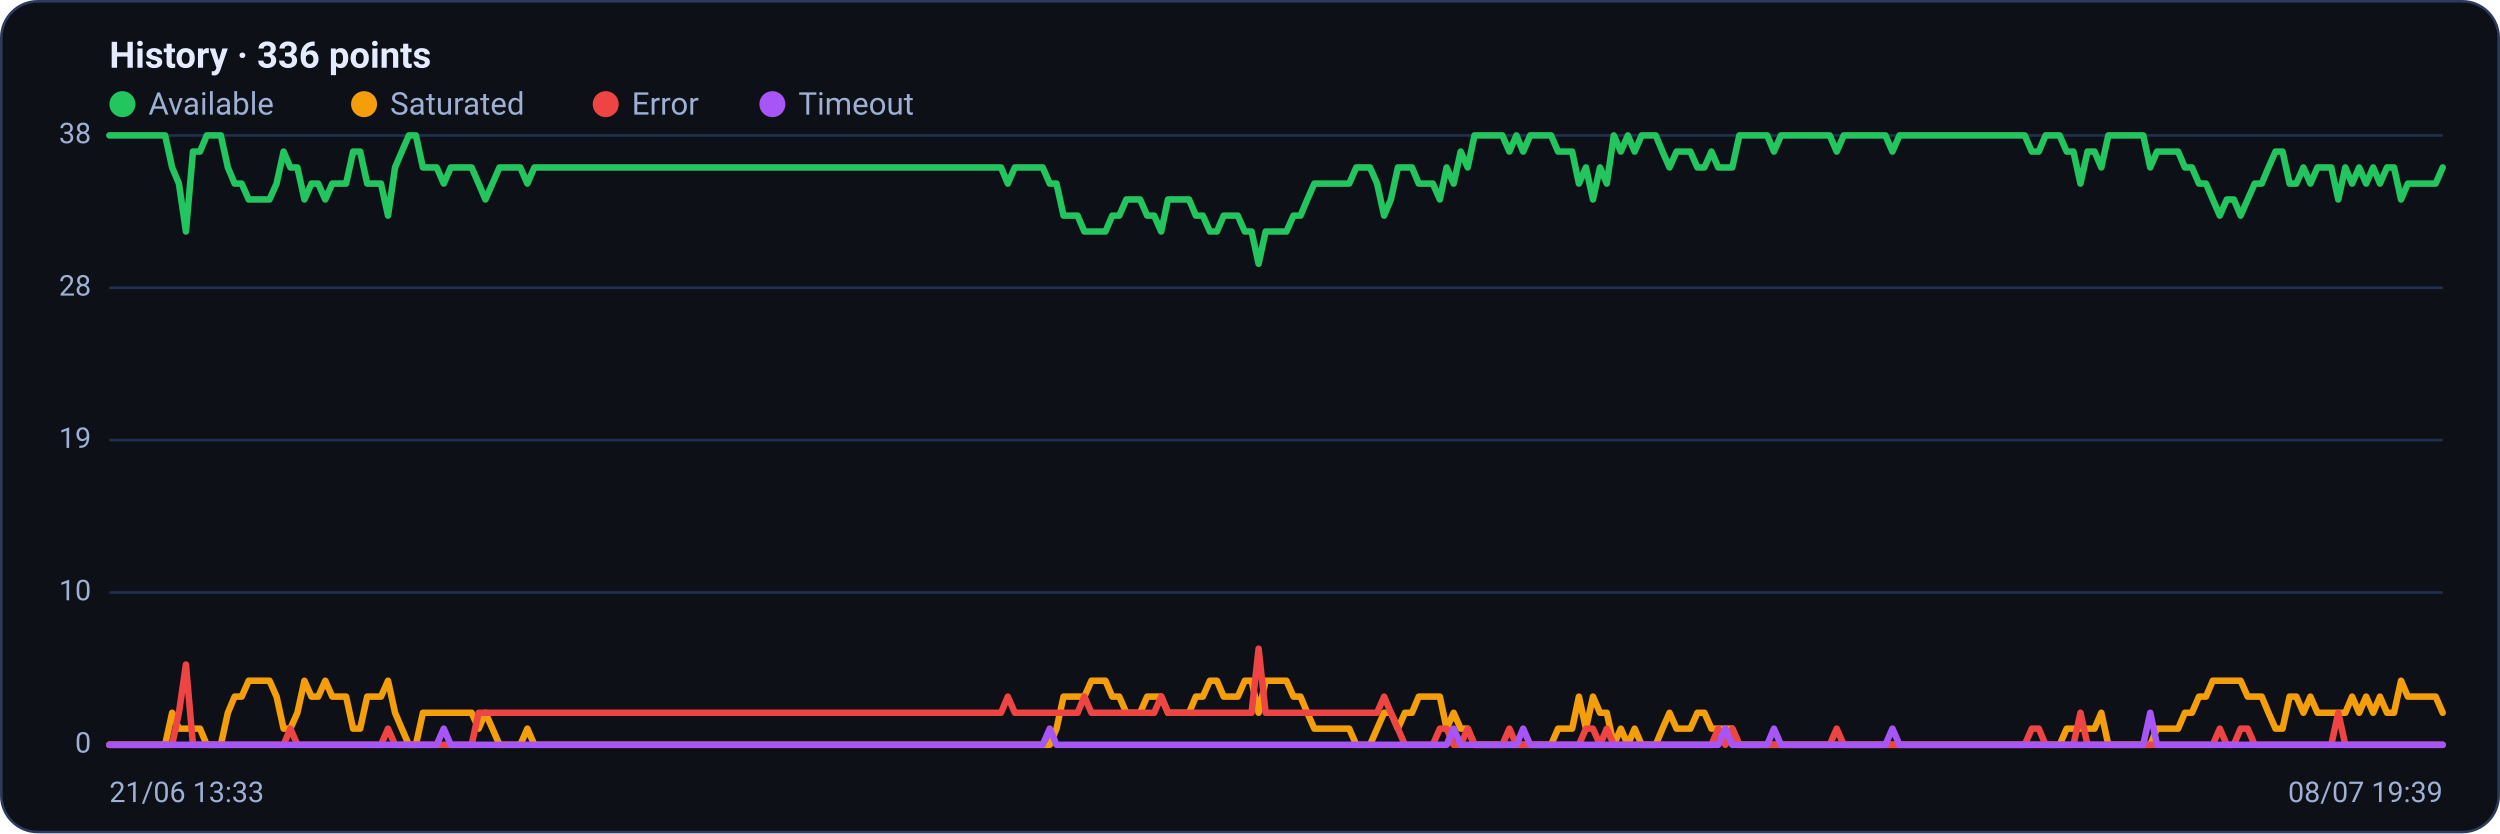
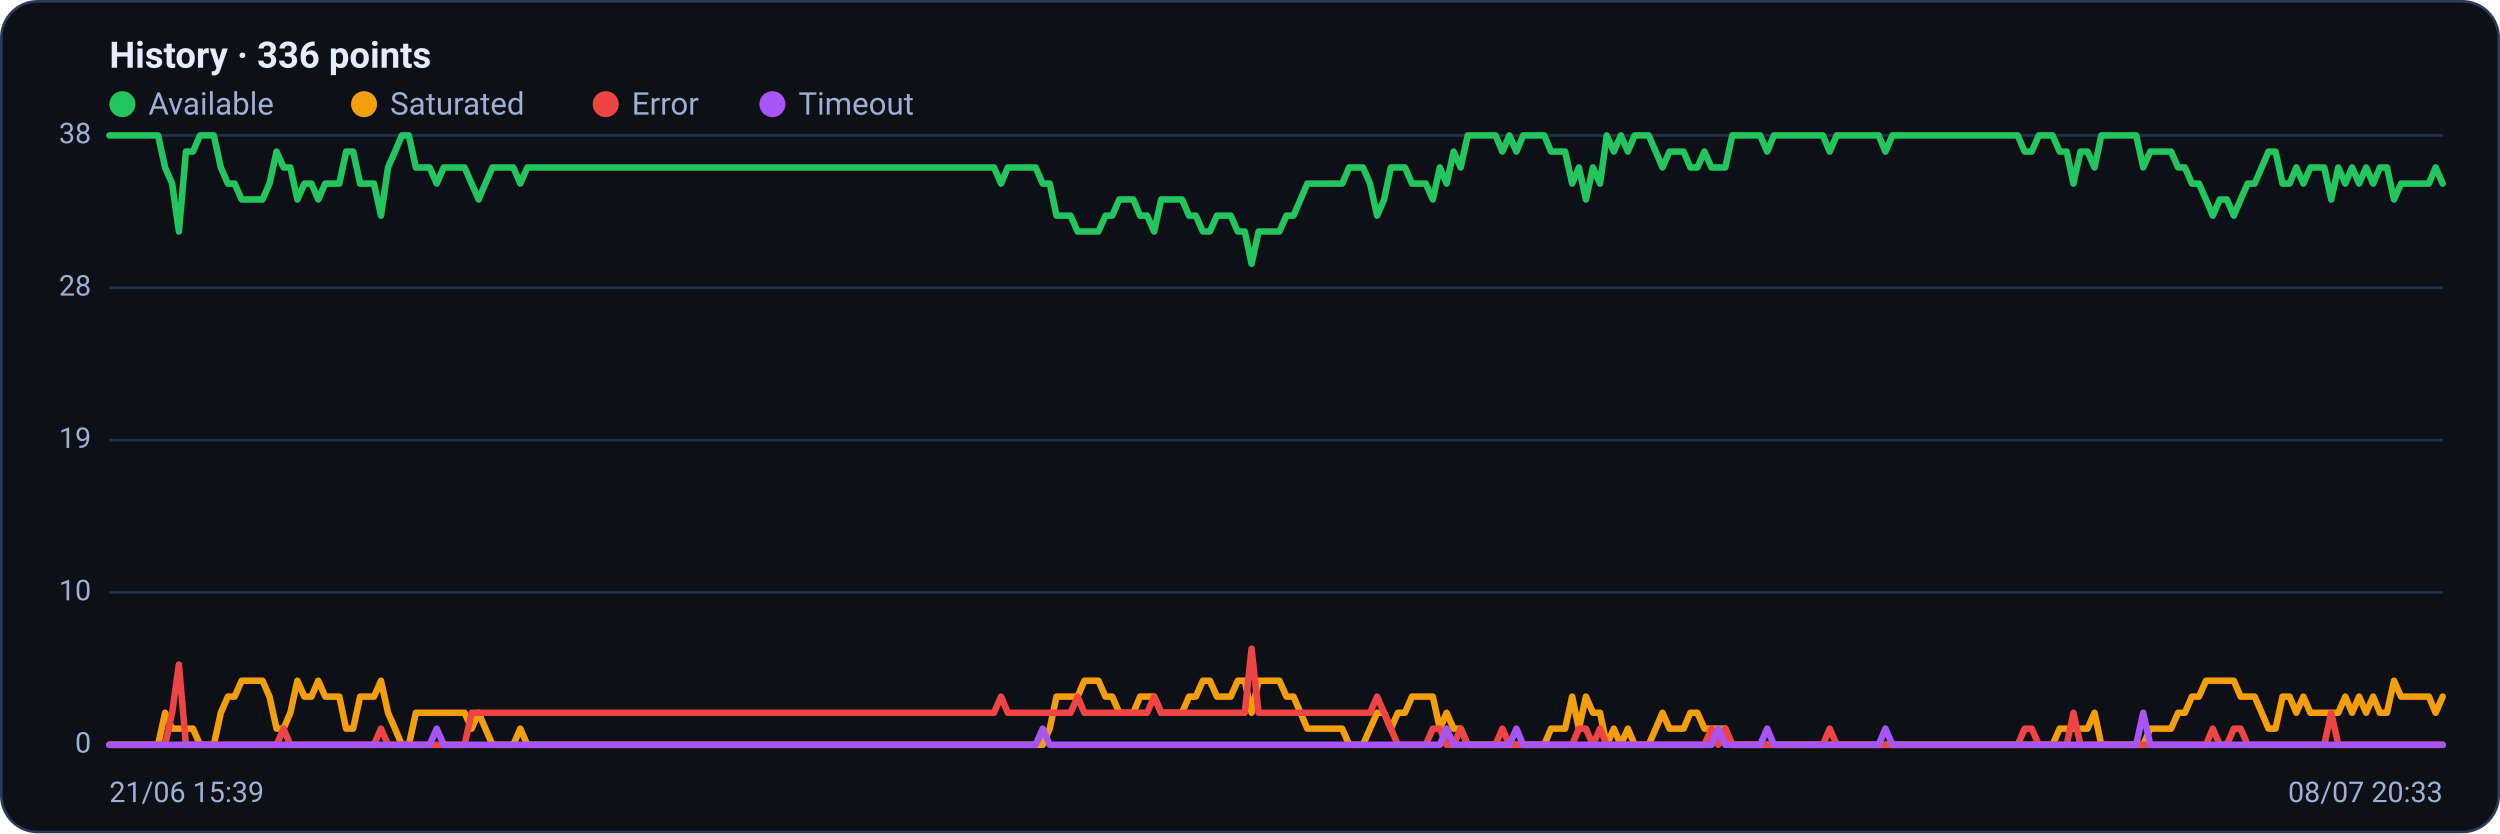
<svg xmlns="http://www.w3.org/2000/svg" viewBox="0 0 960 320" width="960" height="320" font-family="Segoe UI, system-ui, -apple-system, Roboto, Helvetica, Arial, sans-serif" role="img" aria-label="Availability history per region">
  <rect x="0.5" y="0.5" width="959" height="319" rx="14" fill="#0d1117" stroke="#2c3a5e" />
  <text x="42" y="26" font-size="14" font-weight="600" fill="#e6ecff">History · 336 points</text>
  <circle cx="47" cy="40" r="5" fill="#22c55e" />
  <text x="57" y="44" font-size="12" fill="#9fb0d4">Available</text>
  <circle cx="139.8" cy="40" r="5" fill="#f59e0b" />
  <text x="149.8" y="44" font-size="12" fill="#9fb0d4">Saturated</text>
  <circle cx="232.6" cy="40" r="5" fill="#ef4444" />
  <text x="242.6" y="44" font-size="12" fill="#9fb0d4">Error</text>
  <circle cx="296.6" cy="40" r="5" fill="#a855f7" />
  <text x="306.6" y="44" font-size="12" fill="#9fb0d4">Timeout</text>
  <line x1="42" y1="286.0" x2="938" y2="286.0" stroke="#21304f" stroke-width="1" />
  <text x="35" y="289.0" text-anchor="end" font-size="11" fill="#9fb0d4">0</text>
  <line x1="42" y1="227.5" x2="938" y2="227.5" stroke="#21304f" stroke-width="1" />
  <text x="35" y="230.5" text-anchor="end" font-size="11" fill="#9fb0d4">10</text>
  <line x1="42" y1="169.0" x2="938" y2="169.0" stroke="#21304f" stroke-width="1" />
  <text x="35" y="172.0" text-anchor="end" font-size="11" fill="#9fb0d4">19</text>
  <line x1="42" y1="110.5" x2="938" y2="110.5" stroke="#21304f" stroke-width="1" />
  <text x="35" y="113.5" text-anchor="end" font-size="11" fill="#9fb0d4">28</text>
  <line x1="42" y1="52.0" x2="938" y2="52.0" stroke="#21304f" stroke-width="1" />
  <text x="35" y="55.0" text-anchor="end" font-size="11" fill="#9fb0d4">38</text>
-   <polyline fill="none" stroke="#22c55e" stroke-width="2.5" stroke-linejoin="round" stroke-linecap="round" points="42.0,52.0 44.7,52.0 47.3,52.0 50.0,52.0 52.7,52.0 55.4,52.0 58.0,52.0 60.7,52.0 63.4,52.0 66.1,64.3 68.7,70.5 71.4,88.9 74.1,58.2 76.8,58.2 79.4,52.0 82.1,52.0 84.8,52.0 87.5,64.3 90.1,70.5 92.8,70.5 95.5,76.6 98.2,76.6 100.8,76.6 103.5,76.6 106.2,70.5 108.9,58.2 111.5,64.3 114.2,64.3 116.9,76.6 119.6,70.5 122.2,70.5 124.9,76.6 127.6,70.5 130.3,70.5 132.9,70.5 135.6,58.2 138.3,58.2 141.0,70.5 143.6,70.5 146.3,70.5 149.0,82.8 151.7,64.3 154.3,58.2 157.0,52.0 159.7,52.0 162.4,64.3 165.0,64.3 167.7,64.3 170.4,70.5 173.1,64.3 175.7,64.3 178.4,64.3 181.1,64.3 183.8,70.5 186.4,76.6 189.1,70.5 191.8,64.3 194.5,64.3 197.1,64.3 199.8,64.3 202.5,70.5 205.2,64.3 207.8,64.3 210.5,64.3 213.2,64.3 215.9,64.3 218.5,64.3 221.2,64.3 223.9,64.3 226.5,64.3 229.2,64.3 231.9,64.3 234.6,64.3 237.2,64.3 239.9,64.3 242.6,64.3 245.3,64.3 247.9,64.3 250.6,64.3 253.3,64.3 256.0,64.3 258.6,64.3 261.3,64.3 264.0,64.3 266.7,64.3 269.3,64.3 272.0,64.3 274.7,64.3 277.4,64.3 280.0,64.3 282.7,64.3 285.4,64.3 288.1,64.3 290.7,64.3 293.4,64.3 296.1,64.3 298.8,64.3 301.4,64.3 304.1,64.3 306.8,64.3 309.5,64.3 312.1,64.3 314.8,64.3 317.5,64.3 320.2,64.3 322.8,64.3 325.5,64.3 328.2,64.3 330.9,64.3 333.5,64.3 336.2,64.3 338.9,64.3 341.6,64.3 344.2,64.3 346.9,64.3 349.6,64.3 352.3,64.3 354.9,64.3 357.6,64.3 360.3,64.3 363.0,64.3 365.6,64.3 368.3,64.3 371.0,64.3 373.7,64.3 376.3,64.3 379.0,64.3 381.7,64.3 384.4,64.3 387.0,70.5 389.7,64.3 392.4,64.3 395.1,64.3 397.7,64.3 400.4,64.3 403.1,70.5 405.7,70.5 408.4,82.8 411.1,82.8 413.8,82.8 416.4,88.9 419.1,88.9 421.8,88.9 424.5,88.9 427.1,82.8 429.8,82.8 432.5,76.6 435.2,76.6 437.8,76.6 440.5,82.8 443.2,82.8 445.9,88.9 448.5,76.6 451.2,76.6 453.9,76.6 456.6,76.6 459.2,82.8 461.9,82.8 464.6,88.9 467.3,88.9 469.9,82.8 472.6,82.8 475.3,82.8 478.0,88.9 480.6,88.9 483.3,101.3 486.0,88.9 488.7,88.9 491.3,88.9 494.0,88.9 496.7,82.8 499.4,82.8 502.0,76.6 504.7,70.5 507.4,70.5 510.1,70.5 512.7,70.5 515.4,70.5 518.1,70.5 520.8,64.3 523.4,64.3 526.1,64.3 528.8,70.5 531.5,82.8 534.1,76.6 536.8,64.3 539.5,64.3 542.2,64.3 544.8,70.5 547.5,70.5 550.2,70.5 552.9,76.6 555.5,64.3 558.2,70.5 560.9,58.2 563.6,64.3 566.2,52.0 568.9,52.0 571.6,52.0 574.3,52.0 576.9,52.0 579.6,58.2 582.3,52.0 584.9,58.2 587.6,52.0 590.3,52.0 593.0,52.0 595.6,52.0 598.3,58.2 601.0,58.2 603.7,58.2 606.3,70.5 609.0,64.3 611.7,76.6 614.4,64.3 617.0,70.5 619.7,52.0 622.4,58.2 625.1,52.0 627.7,58.2 630.4,52.0 633.1,52.0 635.8,52.0 638.4,58.2 641.1,64.3 643.8,58.2 646.5,58.2 649.1,58.2 651.8,64.3 654.5,64.3 657.2,58.2 659.8,64.3 662.5,64.3 665.2,64.3 667.9,52.0 670.5,52.0 673.2,52.0 675.9,52.0 678.6,52.0 681.2,58.2 683.9,52.0 686.6,52.0 689.3,52.0 691.9,52.0 694.6,52.0 697.3,52.0 700.0,52.0 702.6,52.0 705.3,58.2 708.0,52.0 710.7,52.0 713.3,52.0 716.0,52.0 718.7,52.0 721.4,52.0 724.0,52.0 726.7,58.2 729.4,52.0 732.1,52.0 734.7,52.0 737.4,52.0 740.1,52.0 742.8,52.0 745.4,52.0 748.1,52.0 750.8,52.0 753.5,52.0 756.1,52.0 758.8,52.0 761.5,52.0 764.1,52.0 766.8,52.0 769.5,52.0 772.2,52.0 774.8,52.0 777.5,52.0 780.2,58.2 782.9,58.2 785.5,52.0 788.2,52.0 790.9,52.0 793.6,58.2 796.2,58.2 798.9,70.5 801.6,58.2 804.3,58.2 806.9,64.3 809.6,52.0 812.3,52.0 815.0,52.0 817.6,52.0 820.3,52.0 823.0,52.0 825.7,64.3 828.3,58.2 831.0,58.2 833.7,58.2 836.4,58.2 839.0,64.3 841.7,64.3 844.4,70.5 847.1,70.5 849.7,76.6 852.4,82.8 855.1,76.6 857.8,76.6 860.4,82.8 863.1,76.6 865.8,70.5 868.5,70.5 871.1,64.3 873.8,58.2 876.5,58.2 879.2,70.5 881.8,70.5 884.5,64.3 887.2,70.5 889.9,64.3 892.5,64.3 895.2,64.3 897.9,76.6 900.6,64.3 903.2,70.5 905.9,64.3 908.6,70.5 911.3,64.3 913.9,70.5 916.6,64.3 919.3,64.3 922.0,76.6 924.6,70.5 927.3,70.5 930.0,70.5 932.7,70.5 935.3,70.5 938.0,64.3" />
-   <polyline fill="none" stroke="#f59e0b" stroke-width="2.5" stroke-linejoin="round" stroke-linecap="round" points="42.0,286.0 44.7,286.0 47.3,286.0 50.0,286.0 52.7,286.0 55.4,286.0 58.0,286.0 60.7,286.0 63.4,286.0 66.1,273.7 68.7,279.8 71.4,279.8 74.1,279.8 76.8,279.8 79.4,286.0 82.1,286.0 84.8,286.0 87.5,273.7 90.1,267.5 92.8,267.5 95.5,261.4 98.2,261.4 100.8,261.4 103.5,261.4 106.2,267.5 108.9,279.8 111.5,279.8 114.2,273.7 116.9,261.4 119.6,267.5 122.2,267.5 124.9,261.4 127.6,267.5 130.3,267.5 132.9,267.5 135.6,279.8 138.3,279.8 141.0,267.5 143.6,267.5 146.3,267.5 149.0,261.4 151.7,273.7 154.3,279.8 157.0,286.0 159.7,286.0 162.4,273.7 165.0,273.7 167.7,273.7 170.4,273.7 173.1,273.7 175.7,273.7 178.4,273.7 181.1,273.7 183.8,279.8 186.4,273.7 189.1,279.8 191.8,286.0 194.5,286.0 197.1,286.0 199.8,286.0 202.5,279.8 205.2,286.0 207.8,286.0 210.5,286.0 213.2,286.0 215.9,286.0 218.5,286.0 221.2,286.0 223.9,286.0 226.5,286.0 229.2,286.0 231.9,286.0 234.6,286.0 237.2,286.0 239.9,286.0 242.6,286.0 245.3,286.0 247.9,286.0 250.6,286.0 253.3,286.0 256.0,286.0 258.6,286.0 261.3,286.0 264.0,286.0 266.7,286.0 269.3,286.0 272.0,286.0 274.7,286.0 277.4,286.0 280.0,286.0 282.7,286.0 285.4,286.0 288.1,286.0 290.7,286.0 293.4,286.0 296.1,286.0 298.8,286.0 301.4,286.0 304.1,286.0 306.8,286.0 309.5,286.0 312.1,286.0 314.8,286.0 317.5,286.0 320.2,286.0 322.8,286.0 325.5,286.0 328.2,286.0 330.9,286.0 333.5,286.0 336.2,286.0 338.9,286.0 341.6,286.0 344.2,286.0 346.9,286.0 349.6,286.0 352.3,286.0 354.9,286.0 357.6,286.0 360.3,286.0 363.0,286.0 365.6,286.0 368.3,286.0 371.0,286.0 373.7,286.0 376.3,286.0 379.0,286.0 381.7,286.0 384.4,286.0 387.0,286.0 389.7,286.0 392.4,286.0 395.1,286.0 397.7,286.0 400.4,286.0 403.1,286.0 405.7,279.8 408.4,267.5 411.1,267.5 413.8,267.5 416.4,267.5 419.1,261.4 421.8,261.4 424.5,261.4 427.1,267.5 429.8,267.5 432.5,273.7 435.2,273.7 437.8,273.7 440.5,267.5 443.2,267.5 445.9,267.5 448.5,273.7 451.2,273.7 453.9,273.7 456.6,273.7 459.2,267.5 461.9,267.5 464.6,261.4 467.3,261.4 469.9,267.5 472.6,267.5 475.3,267.5 478.0,261.4 480.6,261.4 483.3,273.7 486.0,261.4 488.7,261.4 491.3,261.4 494.0,261.4 496.7,267.5 499.4,267.5 502.0,273.7 504.7,279.8 507.4,279.8 510.1,279.8 512.7,279.8 515.4,279.8 518.1,279.8 520.8,286.0 523.4,286.0 526.1,286.0 528.8,279.8 531.5,273.7 534.1,273.7 536.8,279.8 539.5,273.7 542.2,273.7 544.8,267.5 547.5,267.5 550.2,267.5 552.9,267.5 555.5,279.8 558.2,273.7 560.9,279.8 563.6,279.8 566.2,286.0 568.9,286.0 571.6,286.0 574.3,286.0 576.9,286.0 579.6,286.0 582.3,286.0 584.9,286.0 587.6,286.0 590.3,286.0 593.0,286.0 595.6,286.0 598.3,279.8 601.0,279.8 603.7,279.8 606.3,267.5 609.0,279.8 611.7,267.5 614.4,273.7 617.0,273.7 619.7,286.0 622.4,279.8 625.1,286.0 627.7,279.8 630.4,286.0 633.1,286.0 635.8,286.0 638.4,279.8 641.1,273.7 643.8,279.8 646.5,279.8 649.1,279.8 651.8,273.7 654.5,273.7 657.2,279.8 659.8,279.8 662.5,279.8 665.2,279.8 667.9,286.0 670.5,286.0 673.2,286.0 675.9,286.0 678.6,286.0 681.2,286.0 683.9,286.0 686.6,286.0 689.3,286.0 691.9,286.0 694.6,286.0 697.3,286.0 700.0,286.0 702.6,286.0 705.3,286.0 708.0,286.0 710.7,286.0 713.3,286.0 716.0,286.0 718.7,286.0 721.4,286.0 724.0,286.0 726.7,286.0 729.4,286.0 732.1,286.0 734.7,286.0 737.4,286.0 740.1,286.0 742.8,286.0 745.4,286.0 748.1,286.0 750.8,286.0 753.5,286.0 756.1,286.0 758.8,286.0 761.5,286.0 764.1,286.0 766.8,286.0 769.5,286.0 772.2,286.0 774.8,286.0 777.5,286.0 780.2,286.0 782.9,286.0 785.5,286.0 788.2,286.0 790.9,286.0 793.6,279.8 796.2,279.8 798.9,279.8 801.6,279.8 804.3,279.8 806.9,273.7 809.6,286.0 812.3,286.0 815.0,286.0 817.6,286.0 820.3,286.0 823.0,286.0 825.7,286.0 828.3,279.8 831.0,279.8 833.7,279.8 836.4,279.8 839.0,273.7 841.7,273.7 844.4,267.5 847.1,267.5 849.7,261.4 852.4,261.4 855.1,261.4 857.8,261.4 860.4,261.4 863.1,267.5 865.8,267.5 868.5,267.5 871.1,273.7 873.8,279.8 876.5,279.8 879.2,267.5 881.8,267.5 884.5,273.7 887.2,267.5 889.9,273.7 892.5,273.7 895.2,273.7 897.9,273.7 900.6,273.7 903.2,267.5 905.9,273.7 908.6,267.5 911.3,273.7 913.9,267.5 916.6,273.7 919.3,273.7 922.0,261.4 924.6,267.5 927.3,267.5 930.0,267.5 932.7,267.5 935.3,267.5 938.0,273.7" />
-   <polyline fill="none" stroke="#ef4444" stroke-width="2.5" stroke-linejoin="round" stroke-linecap="round" points="42.0,286.0 44.7,286.0 47.3,286.0 50.0,286.0 52.7,286.0 55.4,286.0 58.0,286.0 60.7,286.0 63.4,286.0 66.1,286.0 68.7,273.7 71.4,255.2 74.1,286.0 76.8,286.0 79.4,286.0 82.1,286.0 84.8,286.0 87.5,286.0 90.1,286.0 92.8,286.0 95.5,286.0 98.2,286.0 100.8,286.0 103.5,286.0 106.2,286.0 108.9,286.0 111.5,279.8 114.2,286.0 116.9,286.0 119.6,286.0 122.2,286.0 124.9,286.0 127.6,286.0 130.3,286.0 132.9,286.0 135.6,286.0 138.3,286.0 141.0,286.0 143.6,286.0 146.3,286.0 149.0,279.8 151.7,286.0 154.3,286.0 157.0,286.0 159.7,286.0 162.4,286.0 165.0,286.0 167.7,286.0 170.4,286.0 173.1,286.0 175.7,286.0 178.4,286.0 181.1,286.0 183.8,273.7 186.4,273.7 189.1,273.7 191.8,273.7 194.5,273.7 197.1,273.7 199.8,273.7 202.5,273.7 205.2,273.7 207.8,273.7 210.5,273.7 213.2,273.7 215.9,273.7 218.5,273.7 221.2,273.7 223.9,273.7 226.5,273.7 229.2,273.7 231.9,273.7 234.6,273.7 237.2,273.7 239.9,273.7 242.6,273.7 245.3,273.7 247.9,273.7 250.6,273.7 253.3,273.7 256.0,273.7 258.6,273.7 261.3,273.7 264.0,273.7 266.7,273.7 269.3,273.7 272.0,273.7 274.7,273.7 277.4,273.7 280.0,273.7 282.7,273.7 285.4,273.7 288.1,273.7 290.7,273.7 293.4,273.7 296.1,273.7 298.8,273.7 301.4,273.7 304.1,273.7 306.8,273.7 309.5,273.7 312.1,273.7 314.8,273.7 317.5,273.7 320.2,273.7 322.8,273.7 325.5,273.7 328.2,273.7 330.9,273.7 333.5,273.7 336.2,273.7 338.9,273.7 341.6,273.7 344.2,273.7 346.9,273.7 349.6,273.7 352.3,273.7 354.9,273.7 357.6,273.7 360.3,273.7 363.0,273.7 365.6,273.7 368.3,273.7 371.0,273.7 373.7,273.7 376.3,273.7 379.0,273.7 381.7,273.7 384.4,273.7 387.0,267.5 389.7,273.7 392.4,273.7 395.1,273.7 397.7,273.7 400.4,273.7 403.1,273.7 405.7,273.7 408.4,273.7 411.1,273.7 413.8,273.7 416.4,267.5 419.1,273.7 421.8,273.7 424.5,273.7 427.1,273.7 429.8,273.7 432.5,273.7 435.2,273.7 437.8,273.7 440.5,273.7 443.2,273.7 445.9,267.5 448.5,273.7 451.2,273.7 453.9,273.7 456.6,273.7 459.2,273.7 461.9,273.7 464.6,273.7 467.3,273.7 469.9,273.7 472.6,273.7 475.3,273.7 478.0,273.7 480.6,273.7 483.3,249.1 486.0,273.7 488.7,273.7 491.3,273.7 494.0,273.7 496.7,273.7 499.4,273.7 502.0,273.7 504.7,273.7 507.4,273.7 510.1,273.7 512.7,273.7 515.4,273.7 518.1,273.7 520.8,273.7 523.4,273.7 526.1,273.7 528.8,273.7 531.5,267.5 534.1,273.7 536.8,279.8 539.5,286.0 542.2,286.0 544.8,286.0 547.5,286.0 550.2,286.0 552.9,279.8 555.5,279.8 558.2,286.0 560.9,286.0 563.6,279.8 566.2,286.0 568.9,286.0 571.6,286.0 574.3,286.0 576.9,286.0 579.6,279.8 582.3,286.0 584.9,286.0 587.6,286.0 590.3,286.0 593.0,286.0 595.6,286.0 598.3,286.0 601.0,286.0 603.7,286.0 606.3,286.0 609.0,279.8 611.7,279.8 614.4,286.0 617.0,279.8 619.7,286.0 622.4,286.0 625.1,286.0 627.7,286.0 630.4,286.0 633.1,286.0 635.8,286.0 638.4,286.0 641.1,286.0 643.8,286.0 646.5,286.0 649.1,286.0 651.8,286.0 654.5,286.0 657.2,286.0 659.8,279.8 662.5,286.0 665.2,279.8 667.9,286.0 670.5,286.0 673.2,286.0 675.9,286.0 678.6,286.0 681.2,286.0 683.9,286.0 686.6,286.0 689.3,286.0 691.9,286.0 694.6,286.0 697.3,286.0 700.0,286.0 702.6,286.0 705.3,279.8 708.0,286.0 710.7,286.0 713.3,286.0 716.0,286.0 718.7,286.0 721.4,286.0 724.0,286.0 726.7,286.0 729.4,286.0 732.1,286.0 734.7,286.0 737.4,286.0 740.1,286.0 742.8,286.0 745.4,286.0 748.1,286.0 750.8,286.0 753.5,286.0 756.1,286.0 758.8,286.0 761.5,286.0 764.1,286.0 766.8,286.0 769.5,286.0 772.2,286.0 774.8,286.0 777.5,286.0 780.2,279.8 782.9,279.8 785.5,286.0 788.2,286.0 790.9,286.0 793.6,286.0 796.2,286.0 798.9,273.7 801.6,286.0 804.3,286.0 806.9,286.0 809.6,286.0 812.3,286.0 815.0,286.0 817.6,286.0 820.3,286.0 823.0,286.0 825.7,286.0 828.3,286.0 831.0,286.0 833.7,286.0 836.4,286.0 839.0,286.0 841.7,286.0 844.4,286.0 847.1,286.0 849.7,286.0 852.4,279.8 855.1,286.0 857.8,286.0 860.4,279.8 863.1,279.8 865.8,286.0 868.5,286.0 871.1,286.0 873.8,286.0 876.5,286.0 879.2,286.0 881.8,286.0 884.5,286.0 887.2,286.0 889.9,286.0 892.5,286.0 895.2,286.0 897.9,273.7 900.6,286.0 903.2,286.0 905.9,286.0 908.6,286.0 911.3,286.0 913.9,286.0 916.6,286.0 919.3,286.0 922.0,286.0 924.6,286.0 927.3,286.0 930.0,286.0 932.7,286.0 935.3,286.0 938.0,286.0" />
-   <polyline fill="none" stroke="#a855f7" stroke-width="2.5" stroke-linejoin="round" stroke-linecap="round" points="42.0,286.0 44.7,286.0 47.3,286.0 50.0,286.0 52.7,286.0 55.4,286.0 58.0,286.0 60.7,286.0 63.4,286.0 66.1,286.0 68.7,286.0 71.4,286.0 74.1,286.0 76.8,286.0 79.4,286.0 82.1,286.0 84.8,286.0 87.5,286.0 90.1,286.0 92.8,286.0 95.5,286.0 98.2,286.0 100.8,286.0 103.5,286.0 106.2,286.0 108.9,286.0 111.5,286.0 114.2,286.0 116.9,286.0 119.6,286.0 122.2,286.0 124.9,286.0 127.6,286.0 130.3,286.0 132.9,286.0 135.6,286.0 138.3,286.0 141.0,286.0 143.6,286.0 146.3,286.0 149.0,286.0 151.7,286.0 154.3,286.0 157.0,286.0 159.7,286.0 162.4,286.0 165.0,286.0 167.7,286.0 170.4,279.8 173.1,286.0 175.7,286.0 178.4,286.0 181.1,286.0 183.8,286.0 186.4,286.0 189.1,286.0 191.8,286.0 194.5,286.0 197.1,286.0 199.8,286.0 202.5,286.0 205.2,286.0 207.8,286.0 210.5,286.0 213.2,286.0 215.9,286.0 218.5,286.0 221.2,286.0 223.9,286.0 226.5,286.0 229.2,286.0 231.9,286.0 234.6,286.0 237.2,286.0 239.9,286.0 242.6,286.0 245.3,286.0 247.9,286.0 250.6,286.0 253.3,286.0 256.0,286.0 258.6,286.0 261.3,286.0 264.0,286.0 266.7,286.0 269.3,286.0 272.0,286.0 274.7,286.0 277.4,286.0 280.0,286.0 282.7,286.0 285.4,286.0 288.1,286.0 290.7,286.0 293.4,286.0 296.1,286.0 298.8,286.0 301.4,286.0 304.1,286.0 306.8,286.0 309.5,286.0 312.1,286.0 314.8,286.0 317.5,286.0 320.2,286.0 322.8,286.0 325.5,286.0 328.2,286.0 330.9,286.0 333.5,286.0 336.2,286.0 338.9,286.0 341.6,286.0 344.2,286.0 346.9,286.0 349.6,286.0 352.3,286.0 354.9,286.0 357.6,286.0 360.3,286.0 363.0,286.0 365.6,286.0 368.3,286.0 371.0,286.0 373.7,286.0 376.3,286.0 379.0,286.0 381.7,286.0 384.4,286.0 387.0,286.0 389.7,286.0 392.4,286.0 395.1,286.0 397.7,286.0 400.4,286.0 403.1,279.8 405.7,286.0 408.4,286.0 411.1,286.0 413.8,286.0 416.4,286.0 419.1,286.0 421.8,286.0 424.5,286.0 427.1,286.0 429.8,286.0 432.5,286.0 435.2,286.0 437.8,286.0 440.5,286.0 443.2,286.0 445.9,286.0 448.5,286.0 451.2,286.0 453.9,286.0 456.6,286.0 459.2,286.0 461.9,286.0 464.6,286.0 467.3,286.0 469.9,286.0 472.6,286.0 475.3,286.0 478.0,286.0 480.6,286.0 483.3,286.0 486.0,286.0 488.7,286.0 491.3,286.0 494.0,286.0 496.7,286.0 499.4,286.0 502.0,286.0 504.7,286.0 507.4,286.0 510.1,286.0 512.7,286.0 515.4,286.0 518.1,286.0 520.8,286.0 523.4,286.0 526.1,286.0 528.8,286.0 531.5,286.0 534.1,286.0 536.8,286.0 539.5,286.0 542.2,286.0 544.8,286.0 547.5,286.0 550.2,286.0 552.9,286.0 555.5,286.0 558.2,279.8 560.9,286.0 563.6,286.0 566.2,286.0 568.9,286.0 571.6,286.0 574.3,286.0 576.9,286.0 579.6,286.0 582.3,286.0 584.9,279.8 587.6,286.0 590.3,286.0 593.0,286.0 595.6,286.0 598.3,286.0 601.0,286.0 603.7,286.0 606.3,286.0 609.0,286.0 611.7,286.0 614.4,286.0 617.0,286.0 619.7,286.0 622.4,286.0 625.1,286.0 627.7,286.0 630.4,286.0 633.1,286.0 635.8,286.0 638.4,286.0 641.1,286.0 643.8,286.0 646.5,286.0 649.1,286.0 651.8,286.0 654.5,286.0 657.2,286.0 659.8,286.0 662.5,279.8 665.2,286.0 667.9,286.0 670.5,286.0 673.2,286.0 675.9,286.0 678.6,286.0 681.2,279.8 683.9,286.0 686.6,286.0 689.3,286.0 691.9,286.0 694.6,286.0 697.3,286.0 700.0,286.0 702.6,286.0 705.3,286.0 708.0,286.0 710.7,286.0 713.3,286.0 716.0,286.0 718.7,286.0 721.4,286.0 724.0,286.0 726.7,279.8 729.4,286.0 732.1,286.0 734.7,286.0 737.4,286.0 740.1,286.0 742.8,286.0 745.4,286.0 748.1,286.0 750.8,286.0 753.5,286.0 756.1,286.0 758.8,286.0 761.5,286.0 764.1,286.0 766.8,286.0 769.5,286.0 772.2,286.0 774.8,286.0 777.5,286.0 780.2,286.0 782.9,286.0 785.5,286.0 788.2,286.0 790.9,286.0 793.6,286.0 796.2,286.0 798.9,286.0 801.6,286.0 804.3,286.0 806.9,286.0 809.6,286.0 812.3,286.0 815.0,286.0 817.6,286.0 820.3,286.0 823.0,286.0 825.7,273.7 828.3,286.0 831.0,286.0 833.7,286.0 836.4,286.0 839.0,286.0 841.7,286.0 844.4,286.0 847.1,286.0 849.7,286.0 852.4,286.0 855.1,286.0 857.8,286.0 860.4,286.0 863.1,286.0 865.8,286.0 868.5,286.0 871.1,286.0 873.8,286.0 876.5,286.0 879.2,286.0 881.8,286.0 884.5,286.0 887.2,286.0 889.9,286.0 892.5,286.0 895.2,286.0 897.9,286.0 900.6,286.0 903.2,286.0 905.9,286.0 908.6,286.0 911.3,286.0 913.9,286.0 916.6,286.0 919.3,286.0 922.0,286.0 924.6,286.0 927.3,286.0 930.0,286.0 932.7,286.0 935.3,286.0 938.0,286.0" />
-   <text x="42" y="308" font-size="11" fill="#9fb0d4">21/06 13:33</text>
-   <text x="938" y="308" text-anchor="end" font-size="11" fill="#9fb0d4">08/07 19:39</text>
+   <polyline fill="none" stroke="#22c55e" stroke-width="2.5" stroke-linejoin="round" stroke-linecap="round" points="42.0,52.0 44.7,52.0 47.3,52.0 50.0,52.0 52.7,52.0 55.4,52.0 58.0,52.0 60.7,52.0 63.4,64.3 66.1,70.5 68.7,88.9 71.4,58.2 74.1,58.2 76.8,52.0 79.4,52.0 82.1,52.0 84.8,64.3 87.5,70.5 90.1,70.5 92.8,76.6 95.5,76.6 98.2,76.6 100.8,76.6 103.5,70.5 106.2,58.2 108.9,64.3 111.5,64.3 114.2,76.6 116.9,70.5 119.6,70.5 122.2,76.6 124.9,70.5 127.6,70.5 130.3,70.5 132.9,58.2 135.6,58.2 138.3,70.5 141.0,70.5 143.6,70.5 146.3,82.8 149.0,64.3 151.7,58.2 154.3,52.0 157.0,52.0 159.7,64.3 162.4,64.3 165.0,64.3 167.7,70.5 170.4,64.3 173.1,64.3 175.7,64.3 178.4,64.3 181.1,70.5 183.8,76.6 186.4,70.5 189.1,64.3 191.8,64.3 194.5,64.3 197.1,64.3 199.8,70.5 202.5,64.3 205.2,64.3 207.8,64.3 210.5,64.3 213.2,64.3 215.9,64.3 218.5,64.3 221.2,64.3 223.9,64.3 226.5,64.3 229.2,64.3 231.9,64.3 234.6,64.3 237.2,64.3 239.9,64.3 242.6,64.3 245.3,64.3 247.9,64.3 250.6,64.3 253.3,64.3 256.0,64.3 258.6,64.3 261.3,64.3 264.0,64.3 266.7,64.3 269.3,64.3 272.0,64.3 274.7,64.3 277.4,64.3 280.0,64.3 282.7,64.3 285.4,64.3 288.1,64.3 290.7,64.3 293.4,64.3 296.1,64.3 298.8,64.3 301.4,64.3 304.1,64.3 306.8,64.3 309.5,64.3 312.1,64.3 314.8,64.3 317.5,64.3 320.2,64.3 322.8,64.3 325.5,64.3 328.2,64.3 330.9,64.3 333.5,64.3 336.2,64.3 338.9,64.3 341.6,64.3 344.2,64.3 346.9,64.3 349.6,64.3 352.3,64.3 354.9,64.3 357.6,64.3 360.3,64.3 363.0,64.3 365.6,64.3 368.3,64.3 371.0,64.3 373.7,64.3 376.3,64.3 379.0,64.3 381.7,64.3 384.4,70.5 387.0,64.3 389.7,64.3 392.4,64.3 395.1,64.3 397.7,64.3 400.4,70.5 403.1,70.5 405.7,82.8 408.4,82.8 411.1,82.8 413.8,88.9 416.4,88.9 419.1,88.9 421.8,88.9 424.5,82.8 427.1,82.8 429.8,76.6 432.5,76.6 435.2,76.6 437.8,82.8 440.5,82.8 443.2,88.9 445.9,76.6 448.5,76.6 451.2,76.6 453.9,76.6 456.6,82.8 459.2,82.8 461.9,88.9 464.6,88.9 467.3,82.8 469.9,82.8 472.6,82.8 475.3,88.9 478.0,88.9 480.6,101.3 483.3,88.9 486.0,88.9 488.7,88.9 491.3,88.9 494.0,82.8 496.7,82.8 499.4,76.6 502.0,70.5 504.7,70.5 507.4,70.5 510.1,70.5 512.7,70.5 515.4,70.5 518.1,64.3 520.8,64.3 523.4,64.3 526.1,70.5 528.8,82.8 531.5,76.6 534.1,64.3 536.8,64.3 539.5,64.3 542.2,70.5 544.8,70.5 547.5,70.5 550.2,76.6 552.9,64.3 555.5,70.5 558.2,58.2 560.9,64.3 563.6,52.0 566.2,52.0 568.9,52.0 571.6,52.0 574.3,52.0 576.9,58.2 579.6,52.0 582.3,58.2 584.9,52.0 587.6,52.0 590.3,52.0 593.0,52.0 595.6,58.2 598.3,58.2 601.0,58.2 603.7,70.5 606.3,64.3 609.0,76.6 611.7,64.3 614.4,70.5 617.0,52.0 619.7,58.2 622.4,52.0 625.1,58.2 627.7,52.0 630.4,52.0 633.1,52.0 635.8,58.2 638.4,64.3 641.1,58.2 643.8,58.2 646.5,58.2 649.1,64.3 651.8,64.3 654.5,58.2 657.2,64.3 659.8,64.3 662.5,64.3 665.2,52.0 667.9,52.0 670.5,52.0 673.2,52.0 675.9,52.0 678.6,58.2 681.2,52.0 683.9,52.0 686.6,52.0 689.3,52.0 691.9,52.0 694.6,52.0 697.3,52.0 700.0,52.0 702.6,58.2 705.3,52.0 708.0,52.0 710.7,52.0 713.3,52.0 716.0,52.0 718.7,52.0 721.4,52.0 724.0,58.2 726.7,52.0 729.4,52.0 732.1,52.0 734.7,52.0 737.4,52.0 740.1,52.0 742.8,52.0 745.4,52.0 748.1,52.0 750.8,52.0 753.5,52.0 756.1,52.0 758.8,52.0 761.5,52.0 764.1,52.0 766.8,52.0 769.5,52.0 772.2,52.0 774.8,52.0 777.5,58.2 780.2,58.2 782.9,52.0 785.5,52.0 788.2,52.0 790.9,58.2 793.6,58.2 796.2,70.5 798.9,58.2 801.6,58.2 804.3,64.3 806.9,52.0 809.6,52.0 812.3,52.0 815.0,52.0 817.6,52.0 820.3,52.0 823.0,64.3 825.7,58.2 828.3,58.2 831.0,58.2 833.7,58.2 836.4,64.3 839.0,64.3 841.7,70.5 844.4,70.5 847.1,76.6 849.7,82.8 852.4,76.6 855.1,76.6 857.8,82.8 860.4,76.6 863.1,70.5 865.8,70.5 868.5,64.3 871.1,58.2 873.8,58.2 876.5,70.5 879.2,70.5 881.8,64.3 884.5,70.5 887.2,64.3 889.9,64.3 892.5,64.3 895.2,76.6 897.9,64.3 900.6,70.5 903.2,64.3 905.9,70.5 908.6,64.3 911.3,70.5 913.9,64.3 916.6,64.3 919.3,76.6 922.0,70.5 924.6,70.5 927.3,70.5 930.0,70.5 932.7,70.5 935.3,64.3 938.0,70.5" />
+   <polyline fill="none" stroke="#f59e0b" stroke-width="2.5" stroke-linejoin="round" stroke-linecap="round" points="42.0,286.0 44.7,286.0 47.3,286.0 50.0,286.0 52.7,286.0 55.4,286.0 58.0,286.0 60.7,286.0 63.4,273.7 66.1,279.8 68.7,279.8 71.4,279.8 74.1,279.8 76.8,286.0 79.4,286.0 82.1,286.0 84.8,273.7 87.5,267.5 90.1,267.5 92.8,261.4 95.5,261.4 98.2,261.4 100.8,261.4 103.5,267.5 106.2,279.8 108.9,279.8 111.5,273.7 114.2,261.4 116.9,267.5 119.6,267.5 122.2,261.4 124.9,267.5 127.6,267.5 130.3,267.5 132.9,279.8 135.6,279.8 138.3,267.5 141.0,267.5 143.6,267.5 146.3,261.4 149.0,273.7 151.7,279.8 154.3,286.0 157.0,286.0 159.7,273.7 162.4,273.7 165.0,273.7 167.7,273.7 170.4,273.7 173.1,273.7 175.7,273.7 178.4,273.7 181.1,279.8 183.8,273.7 186.4,279.8 189.1,286.0 191.8,286.0 194.5,286.0 197.1,286.0 199.8,279.8 202.5,286.0 205.2,286.0 207.8,286.0 210.5,286.0 213.2,286.0 215.9,286.0 218.5,286.0 221.2,286.0 223.9,286.0 226.5,286.0 229.2,286.0 231.9,286.0 234.6,286.0 237.2,286.0 239.9,286.0 242.6,286.0 245.3,286.0 247.9,286.0 250.6,286.0 253.3,286.0 256.0,286.0 258.6,286.0 261.3,286.0 264.0,286.0 266.7,286.0 269.3,286.0 272.0,286.0 274.7,286.0 277.4,286.0 280.0,286.0 282.7,286.0 285.4,286.0 288.1,286.0 290.7,286.0 293.4,286.0 296.1,286.0 298.8,286.0 301.4,286.0 304.1,286.0 306.8,286.0 309.5,286.0 312.1,286.0 314.8,286.0 317.5,286.0 320.2,286.0 322.8,286.0 325.5,286.0 328.2,286.0 330.9,286.0 333.5,286.0 336.2,286.0 338.9,286.0 341.6,286.0 344.2,286.0 346.9,286.0 349.6,286.0 352.3,286.0 354.9,286.0 357.6,286.0 360.3,286.0 363.0,286.0 365.6,286.0 368.3,286.0 371.0,286.0 373.7,286.0 376.3,286.0 379.0,286.0 381.7,286.0 384.4,286.0 387.0,286.0 389.7,286.0 392.4,286.0 395.1,286.0 397.7,286.0 400.4,286.0 403.1,279.8 405.7,267.5 408.4,267.5 411.1,267.5 413.8,267.5 416.4,261.4 419.1,261.4 421.8,261.4 424.5,267.5 427.1,267.5 429.8,273.7 432.5,273.7 435.2,273.7 437.8,267.5 440.5,267.5 443.2,267.5 445.9,273.7 448.5,273.7 451.2,273.7 453.9,273.7 456.6,267.5 459.2,267.5 461.9,261.4 464.6,261.4 467.3,267.5 469.9,267.5 472.6,267.5 475.3,261.4 478.0,261.4 480.6,273.7 483.3,261.4 486.0,261.4 488.7,261.4 491.3,261.4 494.0,267.5 496.7,267.5 499.4,273.7 502.0,279.8 504.7,279.8 507.4,279.8 510.1,279.8 512.7,279.8 515.4,279.8 518.1,286.0 520.8,286.0 523.4,286.0 526.1,279.8 528.8,273.7 531.5,273.7 534.1,279.8 536.8,273.7 539.5,273.7 542.2,267.5 544.8,267.5 547.5,267.5 550.2,267.5 552.9,279.8 555.5,273.7 558.2,279.8 560.9,279.8 563.6,286.0 566.2,286.0 568.9,286.0 571.6,286.0 574.3,286.0 576.9,286.0 579.6,286.0 582.3,286.0 584.9,286.0 587.6,286.0 590.3,286.0 593.0,286.0 595.6,279.8 598.3,279.8 601.0,279.8 603.7,267.5 606.3,279.8 609.0,267.5 611.7,273.7 614.4,273.7 617.0,286.0 619.7,279.8 622.4,286.0 625.1,279.8 627.7,286.0 630.4,286.0 633.1,286.0 635.8,279.8 638.4,273.7 641.1,279.8 643.8,279.8 646.5,279.8 649.1,273.7 651.8,273.7 654.5,279.8 657.2,279.8 659.8,279.8 662.5,279.8 665.2,286.0 667.9,286.0 670.5,286.0 673.2,286.0 675.9,286.0 678.6,286.0 681.2,286.0 683.9,286.0 686.6,286.0 689.3,286.0 691.9,286.0 694.6,286.0 697.3,286.0 700.0,286.0 702.6,286.0 705.3,286.0 708.0,286.0 710.7,286.0 713.3,286.0 716.0,286.0 718.7,286.0 721.4,286.0 724.0,286.0 726.7,286.0 729.4,286.0 732.1,286.0 734.7,286.0 737.4,286.0 740.1,286.0 742.8,286.0 745.4,286.0 748.1,286.0 750.8,286.0 753.5,286.0 756.1,286.0 758.8,286.0 761.5,286.0 764.1,286.0 766.8,286.0 769.5,286.0 772.2,286.0 774.8,286.0 777.5,286.0 780.2,286.0 782.9,286.0 785.5,286.0 788.2,286.0 790.9,279.8 793.6,279.8 796.2,279.8 798.9,279.8 801.6,279.8 804.3,273.7 806.9,286.0 809.6,286.0 812.3,286.0 815.0,286.0 817.6,286.0 820.3,286.0 823.0,286.0 825.7,279.8 828.3,279.8 831.0,279.8 833.7,279.8 836.4,273.7 839.0,273.7 841.7,267.5 844.4,267.5 847.1,261.4 849.7,261.4 852.4,261.4 855.1,261.4 857.8,261.4 860.4,267.5 863.1,267.5 865.8,267.5 868.5,273.7 871.1,279.8 873.8,279.8 876.5,267.5 879.2,267.5 881.8,273.7 884.5,267.5 887.2,273.7 889.9,273.7 892.5,273.7 895.2,273.7 897.9,273.7 900.6,267.5 903.2,273.7 905.9,267.5 908.6,273.7 911.3,267.5 913.9,273.7 916.6,273.7 919.3,261.4 922.0,267.5 924.6,267.5 927.3,267.5 930.0,267.5 932.7,267.5 935.3,273.7 938.0,267.5" />
+   <polyline fill="none" stroke="#ef4444" stroke-width="2.5" stroke-linejoin="round" stroke-linecap="round" points="42.0,286.0 44.7,286.0 47.3,286.0 50.0,286.0 52.7,286.0 55.4,286.0 58.0,286.0 60.7,286.0 63.4,286.0 66.1,273.7 68.7,255.2 71.4,286.0 74.1,286.0 76.8,286.0 79.4,286.0 82.1,286.0 84.8,286.0 87.5,286.0 90.1,286.0 92.8,286.0 95.5,286.0 98.2,286.0 100.8,286.0 103.5,286.0 106.2,286.0 108.9,279.8 111.5,286.0 114.2,286.0 116.9,286.0 119.6,286.0 122.2,286.0 124.9,286.0 127.6,286.0 130.3,286.0 132.9,286.0 135.6,286.0 138.3,286.0 141.0,286.0 143.6,286.0 146.3,279.8 149.0,286.0 151.7,286.0 154.3,286.0 157.0,286.0 159.7,286.0 162.4,286.0 165.0,286.0 167.7,286.0 170.4,286.0 173.1,286.0 175.7,286.0 178.4,286.0 181.1,273.7 183.8,273.7 186.4,273.7 189.1,273.7 191.8,273.7 194.5,273.7 197.1,273.7 199.8,273.7 202.5,273.7 205.2,273.7 207.8,273.7 210.5,273.7 213.2,273.7 215.9,273.7 218.5,273.7 221.2,273.7 223.9,273.7 226.5,273.7 229.2,273.7 231.9,273.7 234.6,273.7 237.2,273.7 239.9,273.7 242.6,273.7 245.3,273.7 247.9,273.7 250.6,273.7 253.3,273.7 256.0,273.7 258.6,273.7 261.3,273.7 264.0,273.7 266.7,273.7 269.3,273.7 272.0,273.7 274.7,273.7 277.4,273.7 280.0,273.7 282.7,273.7 285.4,273.7 288.1,273.7 290.7,273.7 293.4,273.7 296.1,273.7 298.8,273.7 301.4,273.7 304.1,273.7 306.8,273.7 309.5,273.7 312.1,273.7 314.8,273.7 317.5,273.7 320.2,273.7 322.8,273.7 325.5,273.7 328.2,273.7 330.9,273.7 333.5,273.7 336.2,273.7 338.9,273.7 341.6,273.7 344.2,273.7 346.9,273.7 349.6,273.7 352.3,273.7 354.9,273.7 357.6,273.7 360.3,273.7 363.0,273.7 365.6,273.7 368.3,273.7 371.0,273.7 373.7,273.7 376.3,273.7 379.0,273.7 381.7,273.7 384.4,267.5 387.0,273.7 389.7,273.7 392.4,273.7 395.1,273.7 397.7,273.7 400.4,273.7 403.1,273.7 405.7,273.7 408.4,273.7 411.1,273.7 413.8,267.5 416.4,273.7 419.1,273.7 421.8,273.7 424.5,273.7 427.1,273.7 429.8,273.7 432.5,273.7 435.2,273.7 437.8,273.7 440.5,273.7 443.2,267.5 445.9,273.7 448.5,273.7 451.2,273.7 453.9,273.7 456.6,273.7 459.2,273.7 461.9,273.7 464.6,273.7 467.3,273.7 469.9,273.7 472.6,273.7 475.3,273.7 478.0,273.7 480.6,249.1 483.3,273.7 486.0,273.7 488.7,273.7 491.3,273.7 494.0,273.7 496.7,273.7 499.4,273.7 502.0,273.7 504.7,273.7 507.4,273.7 510.1,273.7 512.7,273.7 515.4,273.7 518.1,273.7 520.8,273.7 523.4,273.7 526.1,273.7 528.8,267.5 531.5,273.7 534.1,279.8 536.8,286.0 539.5,286.0 542.2,286.0 544.8,286.0 547.5,286.0 550.2,279.8 552.9,279.8 555.5,286.0 558.2,286.0 560.9,279.8 563.6,286.0 566.2,286.0 568.9,286.0 571.6,286.0 574.3,286.0 576.9,279.8 579.6,286.0 582.3,286.0 584.9,286.0 587.6,286.0 590.3,286.0 593.0,286.0 595.6,286.0 598.3,286.0 601.0,286.0 603.7,286.0 606.3,279.8 609.0,279.8 611.7,286.0 614.4,279.8 617.0,286.0 619.7,286.0 622.4,286.0 625.1,286.0 627.7,286.0 630.4,286.0 633.1,286.0 635.8,286.0 638.4,286.0 641.1,286.0 643.8,286.0 646.5,286.0 649.1,286.0 651.8,286.0 654.5,286.0 657.2,279.8 659.8,286.0 662.5,279.8 665.2,286.0 667.9,286.0 670.5,286.0 673.2,286.0 675.9,286.0 678.6,286.0 681.2,286.0 683.9,286.0 686.6,286.0 689.3,286.0 691.9,286.0 694.6,286.0 697.3,286.0 700.0,286.0 702.6,279.8 705.3,286.0 708.0,286.0 710.7,286.0 713.3,286.0 716.0,286.0 718.7,286.0 721.4,286.0 724.0,286.0 726.7,286.0 729.4,286.0 732.1,286.0 734.7,286.0 737.4,286.0 740.1,286.0 742.8,286.0 745.4,286.0 748.1,286.0 750.8,286.0 753.5,286.0 756.1,286.0 758.8,286.0 761.5,286.0 764.1,286.0 766.8,286.0 769.5,286.0 772.2,286.0 774.8,286.0 777.5,279.8 780.2,279.8 782.9,286.0 785.5,286.0 788.2,286.0 790.9,286.0 793.6,286.0 796.2,273.7 798.9,286.0 801.6,286.0 804.3,286.0 806.9,286.0 809.6,286.0 812.3,286.0 815.0,286.0 817.6,286.0 820.3,286.0 823.0,286.0 825.7,286.0 828.3,286.0 831.0,286.0 833.7,286.0 836.4,286.0 839.0,286.0 841.7,286.0 844.4,286.0 847.1,286.0 849.7,279.8 852.4,286.0 855.1,286.0 857.8,279.8 860.4,279.8 863.1,286.0 865.8,286.0 868.5,286.0 871.1,286.0 873.8,286.0 876.5,286.0 879.2,286.0 881.8,286.0 884.5,286.0 887.2,286.0 889.9,286.0 892.5,286.0 895.2,273.7 897.9,286.0 900.6,286.0 903.2,286.0 905.9,286.0 908.6,286.0 911.3,286.0 913.9,286.0 916.6,286.0 919.3,286.0 922.0,286.0 924.6,286.0 927.3,286.0 930.0,286.0 932.7,286.0 935.3,286.0 938.0,286.0" />
+   <polyline fill="none" stroke="#a855f7" stroke-width="2.5" stroke-linejoin="round" stroke-linecap="round" points="42.0,286.0 44.7,286.0 47.3,286.0 50.0,286.0 52.7,286.0 55.4,286.0 58.0,286.0 60.7,286.0 63.4,286.0 66.1,286.0 68.7,286.0 71.4,286.0 74.1,286.0 76.8,286.0 79.4,286.0 82.1,286.0 84.8,286.0 87.5,286.0 90.1,286.0 92.8,286.0 95.5,286.0 98.2,286.0 100.8,286.0 103.5,286.0 106.2,286.0 108.9,286.0 111.5,286.0 114.2,286.0 116.9,286.0 119.6,286.0 122.2,286.0 124.9,286.0 127.6,286.0 130.3,286.0 132.9,286.0 135.6,286.0 138.3,286.0 141.0,286.0 143.6,286.0 146.3,286.0 149.0,286.0 151.7,286.0 154.3,286.0 157.0,286.0 159.7,286.0 162.4,286.0 165.0,286.0 167.7,279.8 170.4,286.0 173.1,286.0 175.7,286.0 178.4,286.0 181.1,286.0 183.8,286.0 186.4,286.0 189.1,286.0 191.8,286.0 194.5,286.0 197.1,286.0 199.8,286.0 202.5,286.0 205.2,286.0 207.8,286.0 210.5,286.0 213.2,286.0 215.9,286.0 218.5,286.0 221.2,286.0 223.9,286.0 226.5,286.0 229.2,286.0 231.9,286.0 234.6,286.0 237.2,286.0 239.9,286.0 242.6,286.0 245.3,286.0 247.9,286.0 250.6,286.0 253.3,286.0 256.0,286.0 258.6,286.0 261.3,286.0 264.0,286.0 266.7,286.0 269.3,286.0 272.0,286.0 274.7,286.0 277.4,286.0 280.0,286.0 282.7,286.0 285.4,286.0 288.1,286.0 290.7,286.0 293.4,286.0 296.1,286.0 298.8,286.0 301.4,286.0 304.1,286.0 306.8,286.0 309.5,286.0 312.1,286.0 314.8,286.0 317.5,286.0 320.2,286.0 322.8,286.0 325.5,286.0 328.2,286.0 330.9,286.0 333.5,286.0 336.2,286.0 338.9,286.0 341.6,286.0 344.2,286.0 346.9,286.0 349.6,286.0 352.3,286.0 354.9,286.0 357.6,286.0 360.3,286.0 363.0,286.0 365.6,286.0 368.3,286.0 371.0,286.0 373.7,286.0 376.3,286.0 379.0,286.0 381.7,286.0 384.4,286.0 387.0,286.0 389.7,286.0 392.4,286.0 395.1,286.0 397.7,286.0 400.4,279.8 403.1,286.0 405.7,286.0 408.4,286.0 411.1,286.0 413.8,286.0 416.4,286.0 419.1,286.0 421.8,286.0 424.5,286.0 427.1,286.0 429.8,286.0 432.5,286.0 435.2,286.0 437.8,286.0 440.5,286.0 443.2,286.0 445.9,286.0 448.5,286.0 451.2,286.0 453.9,286.0 456.6,286.0 459.2,286.0 461.9,286.0 464.6,286.0 467.3,286.0 469.9,286.0 472.6,286.0 475.3,286.0 478.0,286.0 480.6,286.0 483.3,286.0 486.0,286.0 488.7,286.0 491.3,286.0 494.0,286.0 496.7,286.0 499.4,286.0 502.0,286.0 504.7,286.0 507.4,286.0 510.1,286.0 512.7,286.0 515.4,286.0 518.1,286.0 520.8,286.0 523.4,286.0 526.1,286.0 528.8,286.0 531.5,286.0 534.1,286.0 536.8,286.0 539.5,286.0 542.2,286.0 544.8,286.0 547.5,286.0 550.2,286.0 552.9,286.0 555.5,279.8 558.2,286.0 560.9,286.0 563.6,286.0 566.2,286.0 568.9,286.0 571.6,286.0 574.3,286.0 576.9,286.0 579.6,286.0 582.3,279.8 584.9,286.0 587.6,286.0 590.3,286.0 593.0,286.0 595.6,286.0 598.3,286.0 601.0,286.0 603.7,286.0 606.3,286.0 609.0,286.0 611.7,286.0 614.4,286.0 617.0,286.0 619.7,286.0 622.4,286.0 625.1,286.0 627.7,286.0 630.4,286.0 633.1,286.0 635.8,286.0 638.4,286.0 641.1,286.0 643.8,286.0 646.5,286.0 649.1,286.0 651.8,286.0 654.5,286.0 657.2,286.0 659.8,279.8 662.5,286.0 665.2,286.0 667.9,286.0 670.5,286.0 673.2,286.0 675.9,286.0 678.6,279.8 681.2,286.0 683.9,286.0 686.6,286.0 689.3,286.0 691.9,286.0 694.6,286.0 697.3,286.0 700.0,286.0 702.6,286.0 705.3,286.0 708.0,286.0 710.7,286.0 713.3,286.0 716.0,286.0 718.7,286.0 721.4,286.0 724.0,279.8 726.7,286.0 729.4,286.0 732.1,286.0 734.7,286.0 737.4,286.0 740.1,286.0 742.8,286.0 745.4,286.0 748.1,286.0 750.8,286.0 753.5,286.0 756.1,286.0 758.8,286.0 761.5,286.0 764.1,286.0 766.8,286.0 769.5,286.0 772.2,286.0 774.8,286.0 777.5,286.0 780.2,286.0 782.9,286.0 785.5,286.0 788.2,286.0 790.9,286.0 793.6,286.0 796.2,286.0 798.9,286.0 801.6,286.0 804.3,286.0 806.9,286.0 809.6,286.0 812.3,286.0 815.0,286.0 817.6,286.0 820.3,286.0 823.0,273.7 825.7,286.0 828.3,286.0 831.0,286.0 833.7,286.0 836.4,286.0 839.0,286.0 841.7,286.0 844.4,286.0 847.1,286.0 849.7,286.0 852.4,286.0 855.1,286.0 857.8,286.0 860.4,286.0 863.1,286.0 865.8,286.0 868.5,286.0 871.1,286.0 873.8,286.0 876.5,286.0 879.2,286.0 881.8,286.0 884.5,286.0 887.2,286.0 889.9,286.0 892.5,286.0 895.2,286.0 897.9,286.0 900.6,286.0 903.2,286.0 905.9,286.0 908.6,286.0 911.3,286.0 913.9,286.0 916.6,286.0 919.3,286.0 922.0,286.0 924.6,286.0 927.3,286.0 930.0,286.0 932.7,286.0 935.3,286.0 938.0,286.0" />
+   <text x="42" y="308" font-size="11" fill="#9fb0d4">21/06 15:39</text>
+   <text x="938" y="308" text-anchor="end" font-size="11" fill="#9fb0d4">08/07 20:33</text>
</svg>
